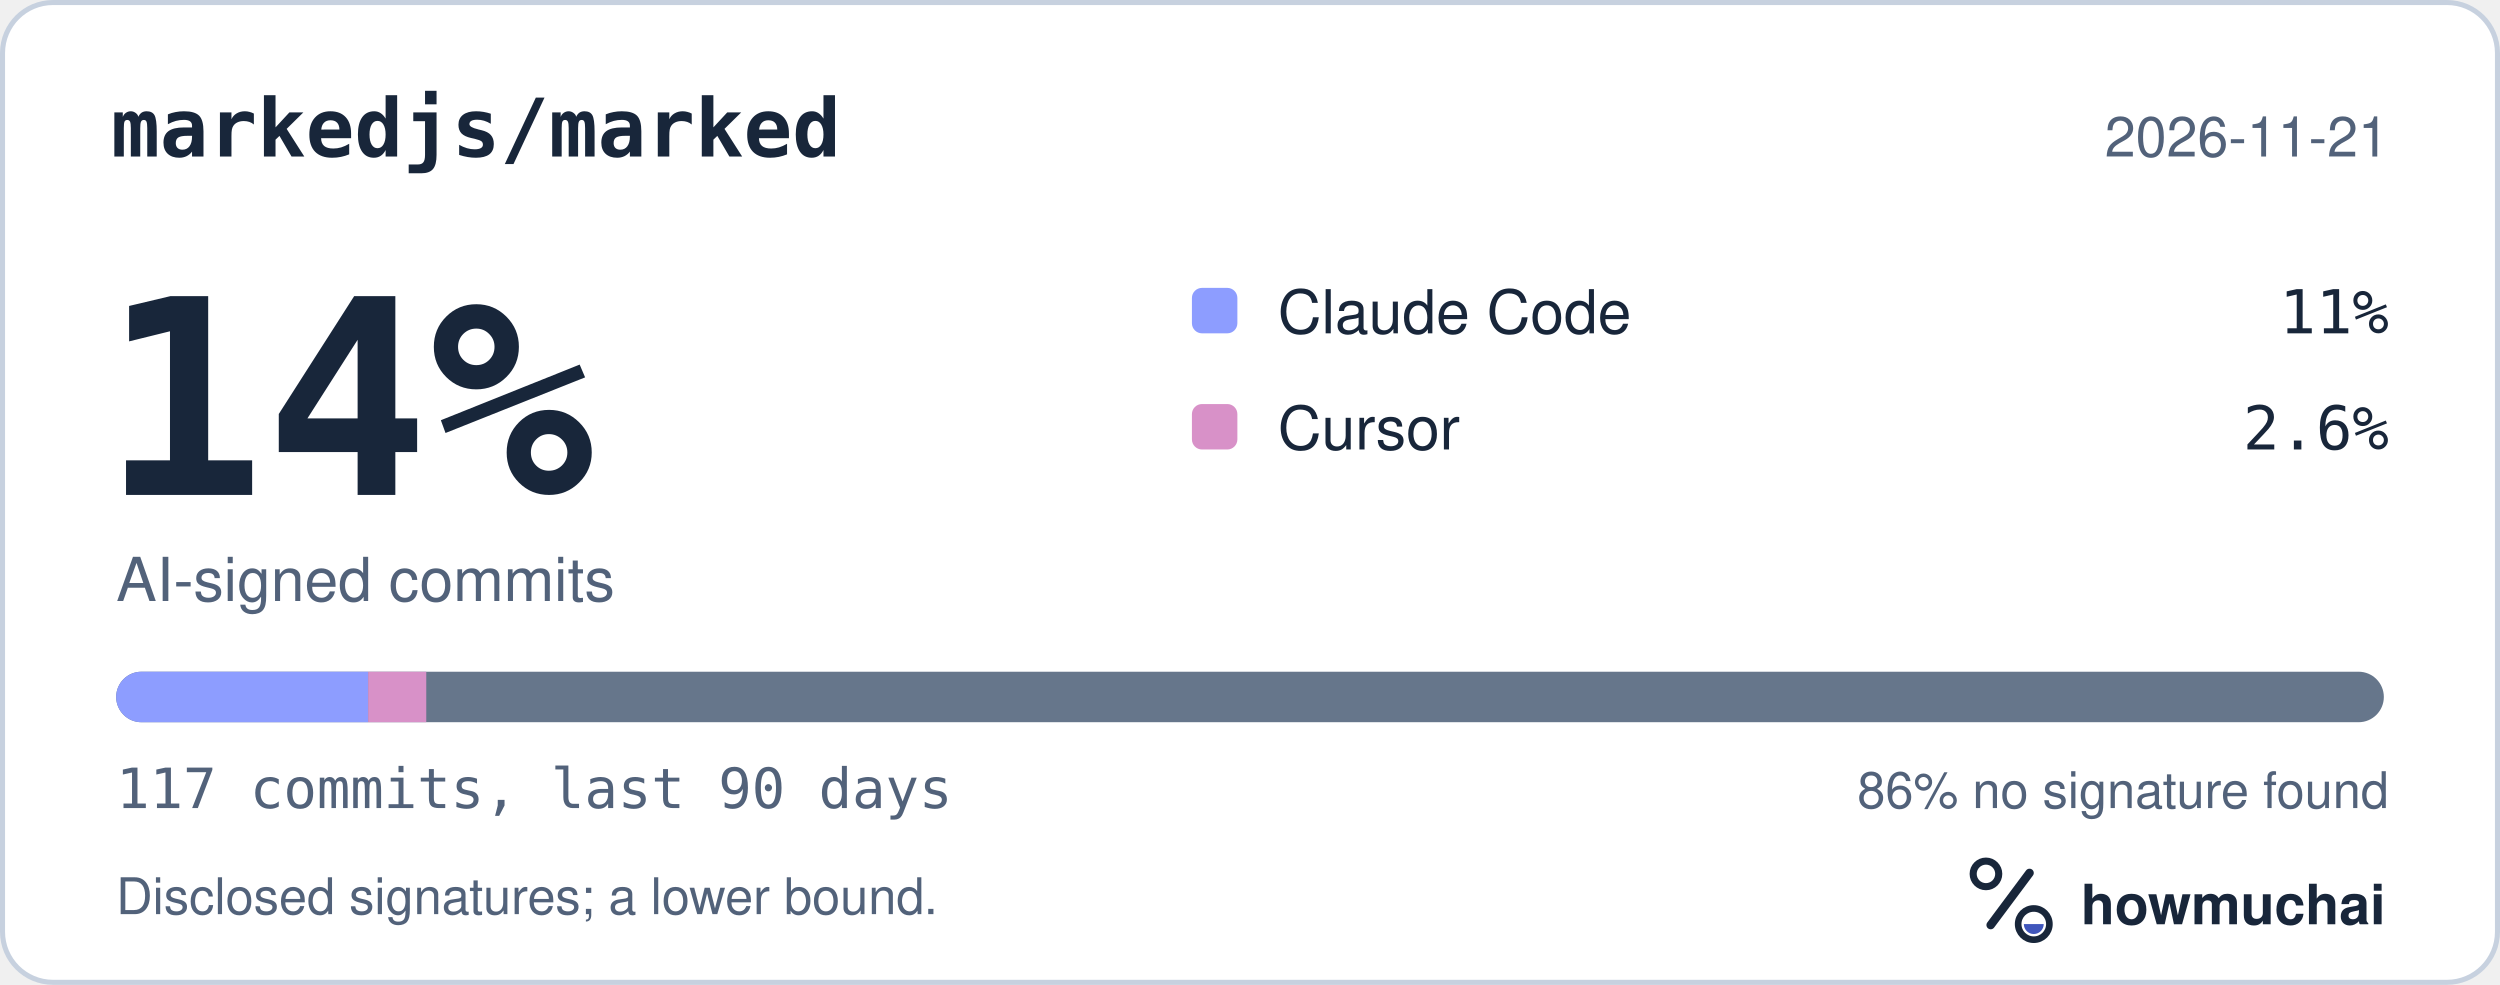
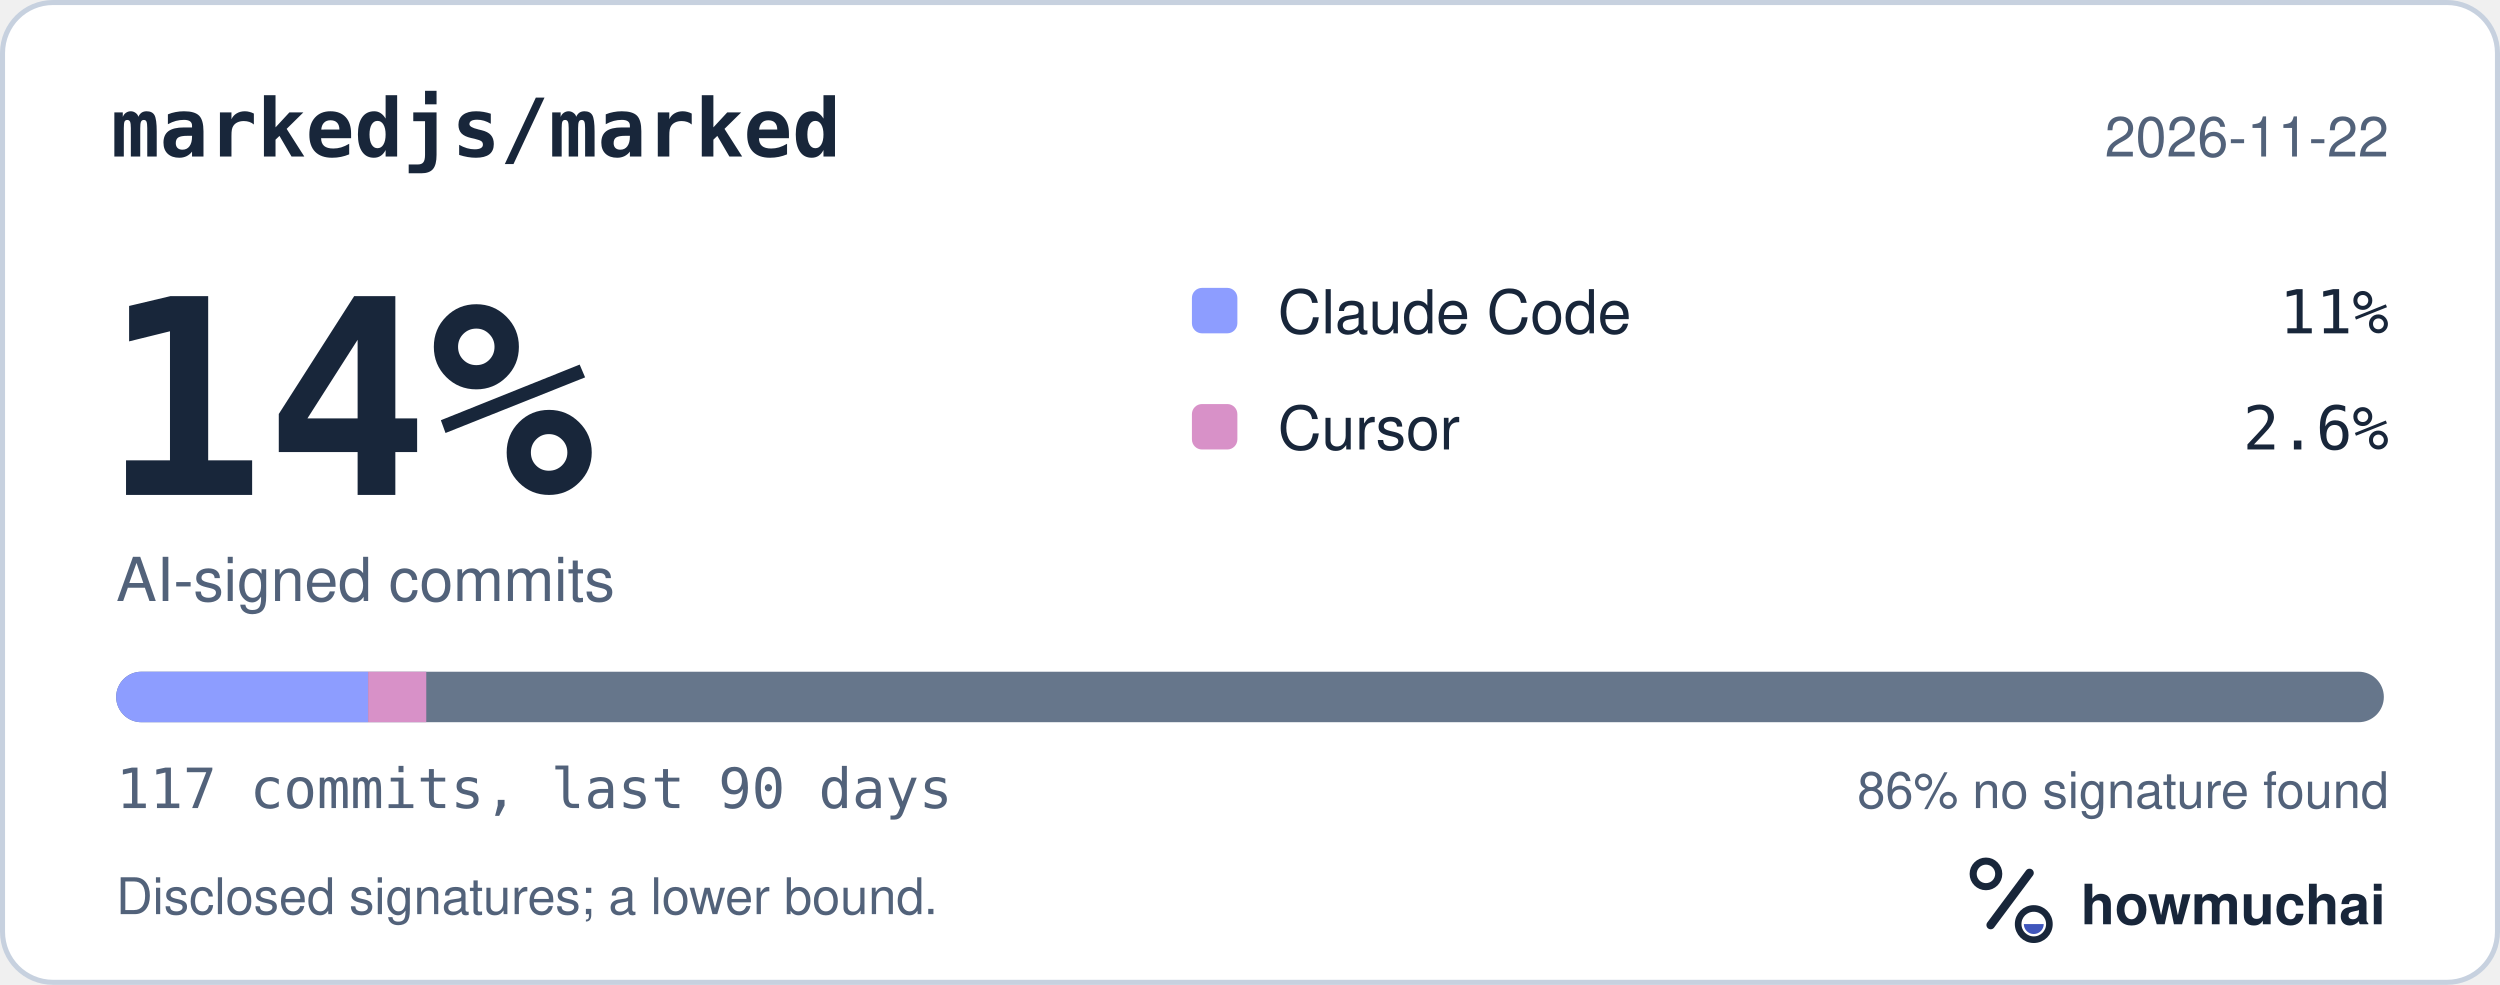
<svg xmlns="http://www.w3.org/2000/svg" width="495" height="195" viewBox="0 0 495 195" role="img" aria-labelledby="hm-t hm-d">
  <rect x="0.5" y="0.5" width="494" height="194" rx="10" fill="#FFFFFF" stroke="#C7D1DF" />
  <text x="22" y="31" fill="#18263A" font-family="ui-monospace, SF Mono, Menlo, Consolas, IBM Plex Mono, monospace" font-size="16" font-weight="600">markedjs/marked</text>
-   <text x="473" y="31" fill="#52627A" font-family="-apple-system, BlinkMacSystemFont, Segoe UI, Helvetica, Arial, Fira Sans, sans-serif" font-size="11" text-anchor="end">2026-11-21</text>
+   <text x="473" y="31" fill="#52627A" font-family="-apple-system, BlinkMacSystemFont, Segoe UI, Helvetica, Arial, Fira Sans, sans-serif" font-size="11" text-anchor="end">2026-11-22</text>
  <text x="20" y="98" fill="#18263A" font-family="ui-monospace, SF Mono, Menlo, Consolas, IBM Plex Mono, monospace" font-size="54" font-weight="700">14%</text>
  <text x="23" y="119" fill="#52627A" font-family="-apple-system, BlinkMacSystemFont, Segoe UI, Helvetica, Arial, Fira Sans, sans-serif" font-size="12">AI-signed commits</text>
  <rect x="236" y="57" width="9" height="9" rx="2" fill="#8D9DFF" />
  <text x="253" y="66" fill="#18263A" font-family="-apple-system, BlinkMacSystemFont, Segoe UI, Helvetica, Arial, Fira Sans, sans-serif" font-size="12">Claude Code</text>
  <text x="473" y="66" fill="#18263A" font-family="ui-monospace, SF Mono, Menlo, Consolas, IBM Plex Mono, monospace" font-size="12" text-anchor="end">11%</text>
  <rect x="236" y="80" width="9" height="9" rx="2" fill="#D891C8" />
  <text x="253" y="89" fill="#18263A" font-family="-apple-system, BlinkMacSystemFont, Segoe UI, Helvetica, Arial, Fira Sans, sans-serif" font-size="12">Cursor</text>
  <text x="473" y="89" fill="#18263A" font-family="ui-monospace, SF Mono, Menlo, Consolas, IBM Plex Mono, monospace" font-size="12" text-anchor="end">2.6%</text>
  <defs>
    <clipPath id="hm-bar">
      <rect x="23" y="133" width="449" height="10" rx="5" />
    </clipPath>
  </defs>
  <rect x="23" y="133" width="449" height="10" rx="5" fill="#66768B" />
  <g clip-path="url(#hm-bar)">
    <rect x="23.00" y="133" width="49.89" height="10" fill="#8D9DFF" />
    <rect x="72.89" y="133" width="11.51" height="10" fill="#D891C8" />
  </g>
  <text x="23" y="160" fill="#52627A" font-family="ui-monospace, SF Mono, Menlo, Consolas, IBM Plex Mono, monospace" font-size="11">117 commits, last 90 days</text>
  <text x="473" y="160" fill="#52627A" font-family="-apple-system, BlinkMacSystemFont, Segoe UI, Helvetica, Arial, Fira Sans, sans-serif" font-size="10" text-anchor="end">86% no signature found</text>
  <text x="23" y="181" fill="#52627A" font-family="-apple-system, BlinkMacSystemFont, Segoe UI, Helvetica, Arial, Fira Sans, sans-serif" font-size="10">Disclosed signatures; a lower bound.</text>
  <g transform="translate(386 166) scale(0.046875)">
    <circle cx="154" cy="150" r="54" fill="none" stroke="#18263A" stroke-width="30" />
    <path d="M174 366 338 146" fill="none" stroke="#18263A" stroke-width="36" stroke-linecap="round" />
    <circle cx="356" cy="362" r="66" fill="none" stroke="#18263A" stroke-width="28" />
    <path d="M314 362a42 42 0 0 0 84 0Z" fill="#4056BC" />
  </g>
  <text x="412" y="183" fill="#18263A" font-family="-apple-system, BlinkMacSystemFont, Segoe UI, Helvetica, Arial, Fira Sans, sans-serif" font-size="11" font-weight="650">howmuchai</text>
</svg>
